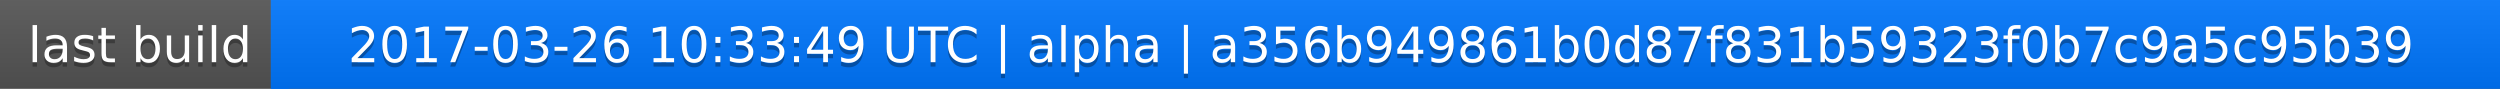
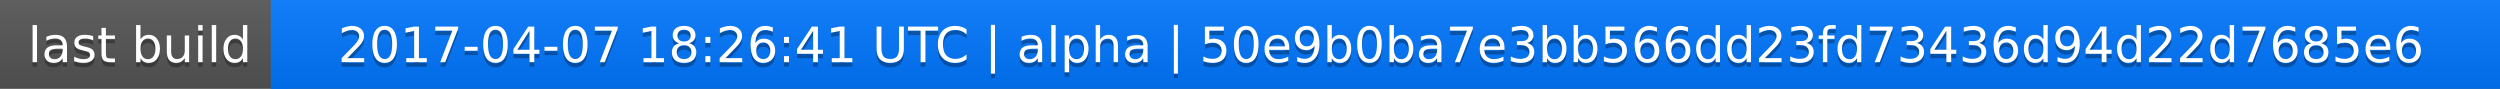
<svg xmlns="http://www.w3.org/2000/svg" width="563" height="20">
  <linearGradient id="a" x2="0" y2="100%">
    <stop offset="0" stop-color="#bbb" stop-opacity=".1" />
    <stop offset="1" stop-opacity=".1" />
  </linearGradient>
  <rect rx="0" width="563" height="20" fill="#555" />
  <rect rx="0" x="61" width="502" height="20" fill="#07f" />
  <path fill="#07f" d="M61 0h4v20h-4z" />
  <rect rx="0" width="563" height="20" fill="url(#a)" />
  <g fill="#fff" text-anchor="middle" font-family="DejaVu Sans,Verdana,Geneva,sans-serif" font-size="11">
    <text x="31.5" y="15" fill="#010101" fill-opacity=".3">last build</text>
    <text x="31.5" y="14">last build</text>
-     <text x="311" y="15" fill="#010101" fill-opacity=".3">2017-03-26 10:33:49 UTC | alpha | a356b949861b0d87f831b59323f0b7c9a5c95b39</text>
-     <text x="311" y="14">2017-03-26 10:33:49 UTC | alpha | a356b949861b0d87f831b59323f0b7c9a5c95b39</text>
+     <text x="311" y="15" fill="#010101" fill-opacity=".3">2017-04-07 18:26:41 UTC | alpha | 50e9b0ba7e3bb566dd23fd73436d94d22d7685e6</text>
+     <text x="311" y="14">2017-04-07 18:26:41 UTC | alpha | 50e9b0ba7e3bb566dd23fd73436d94d22d7685e6</text>
  </g>
</svg>
